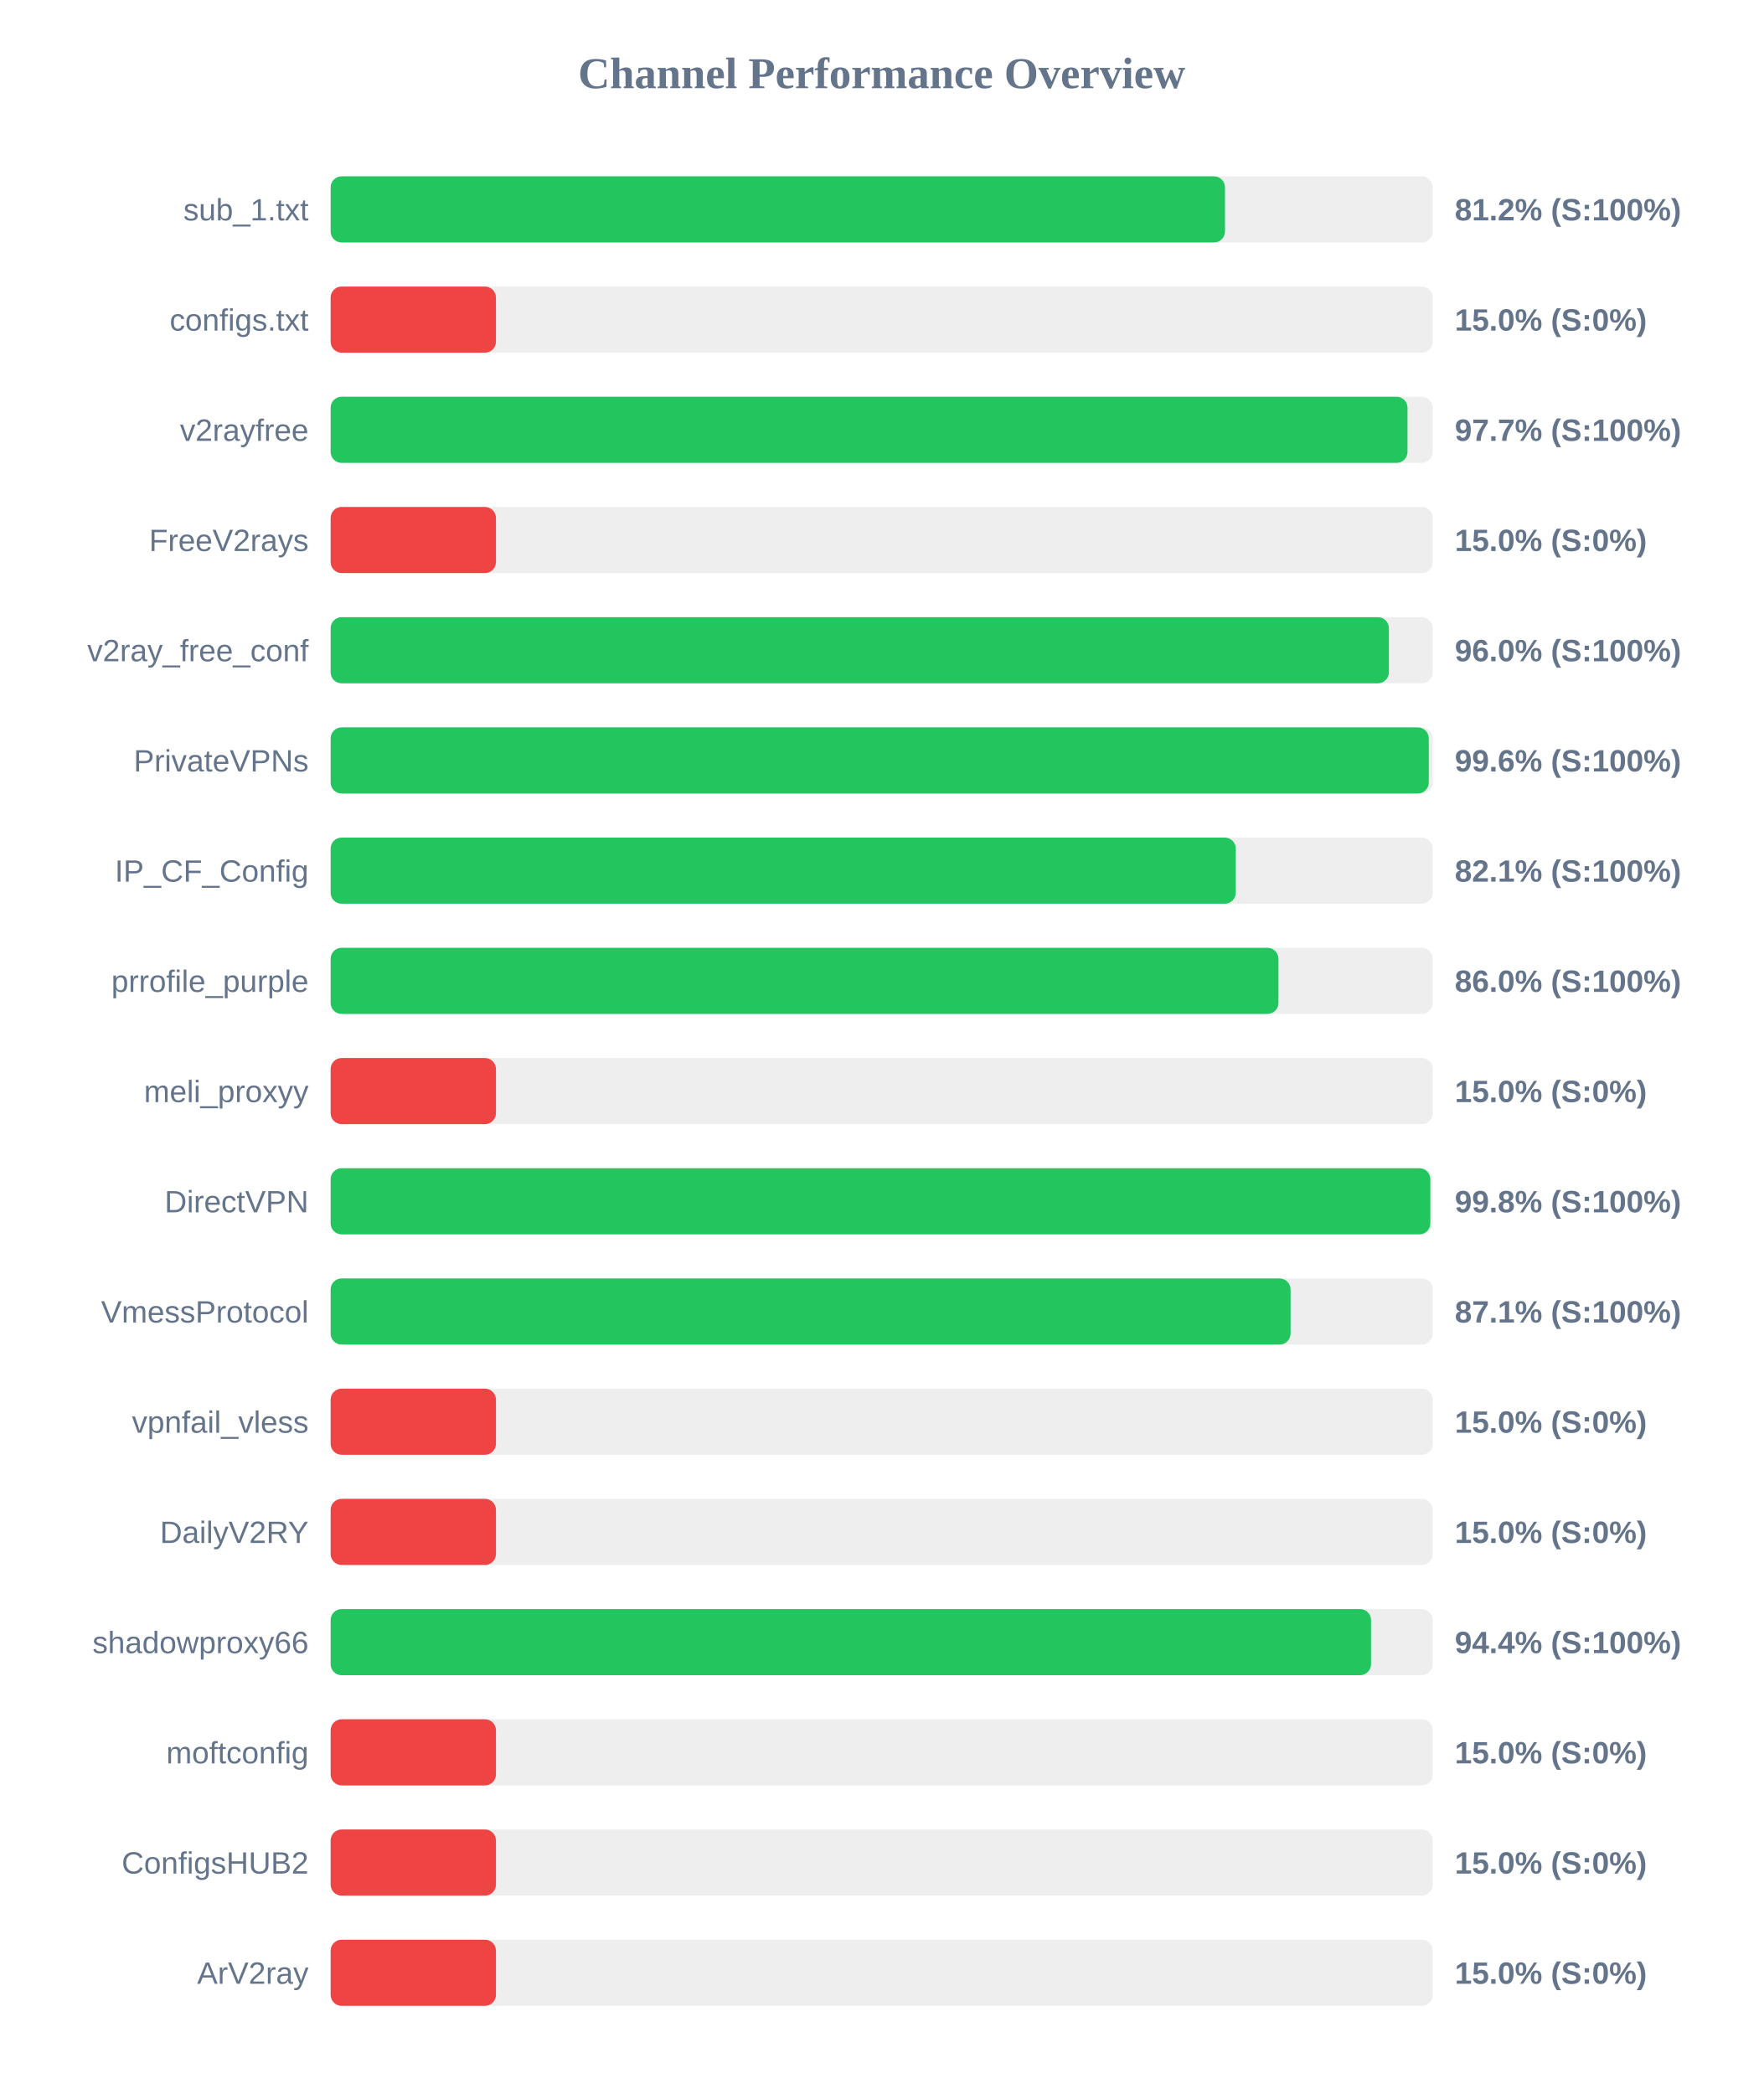
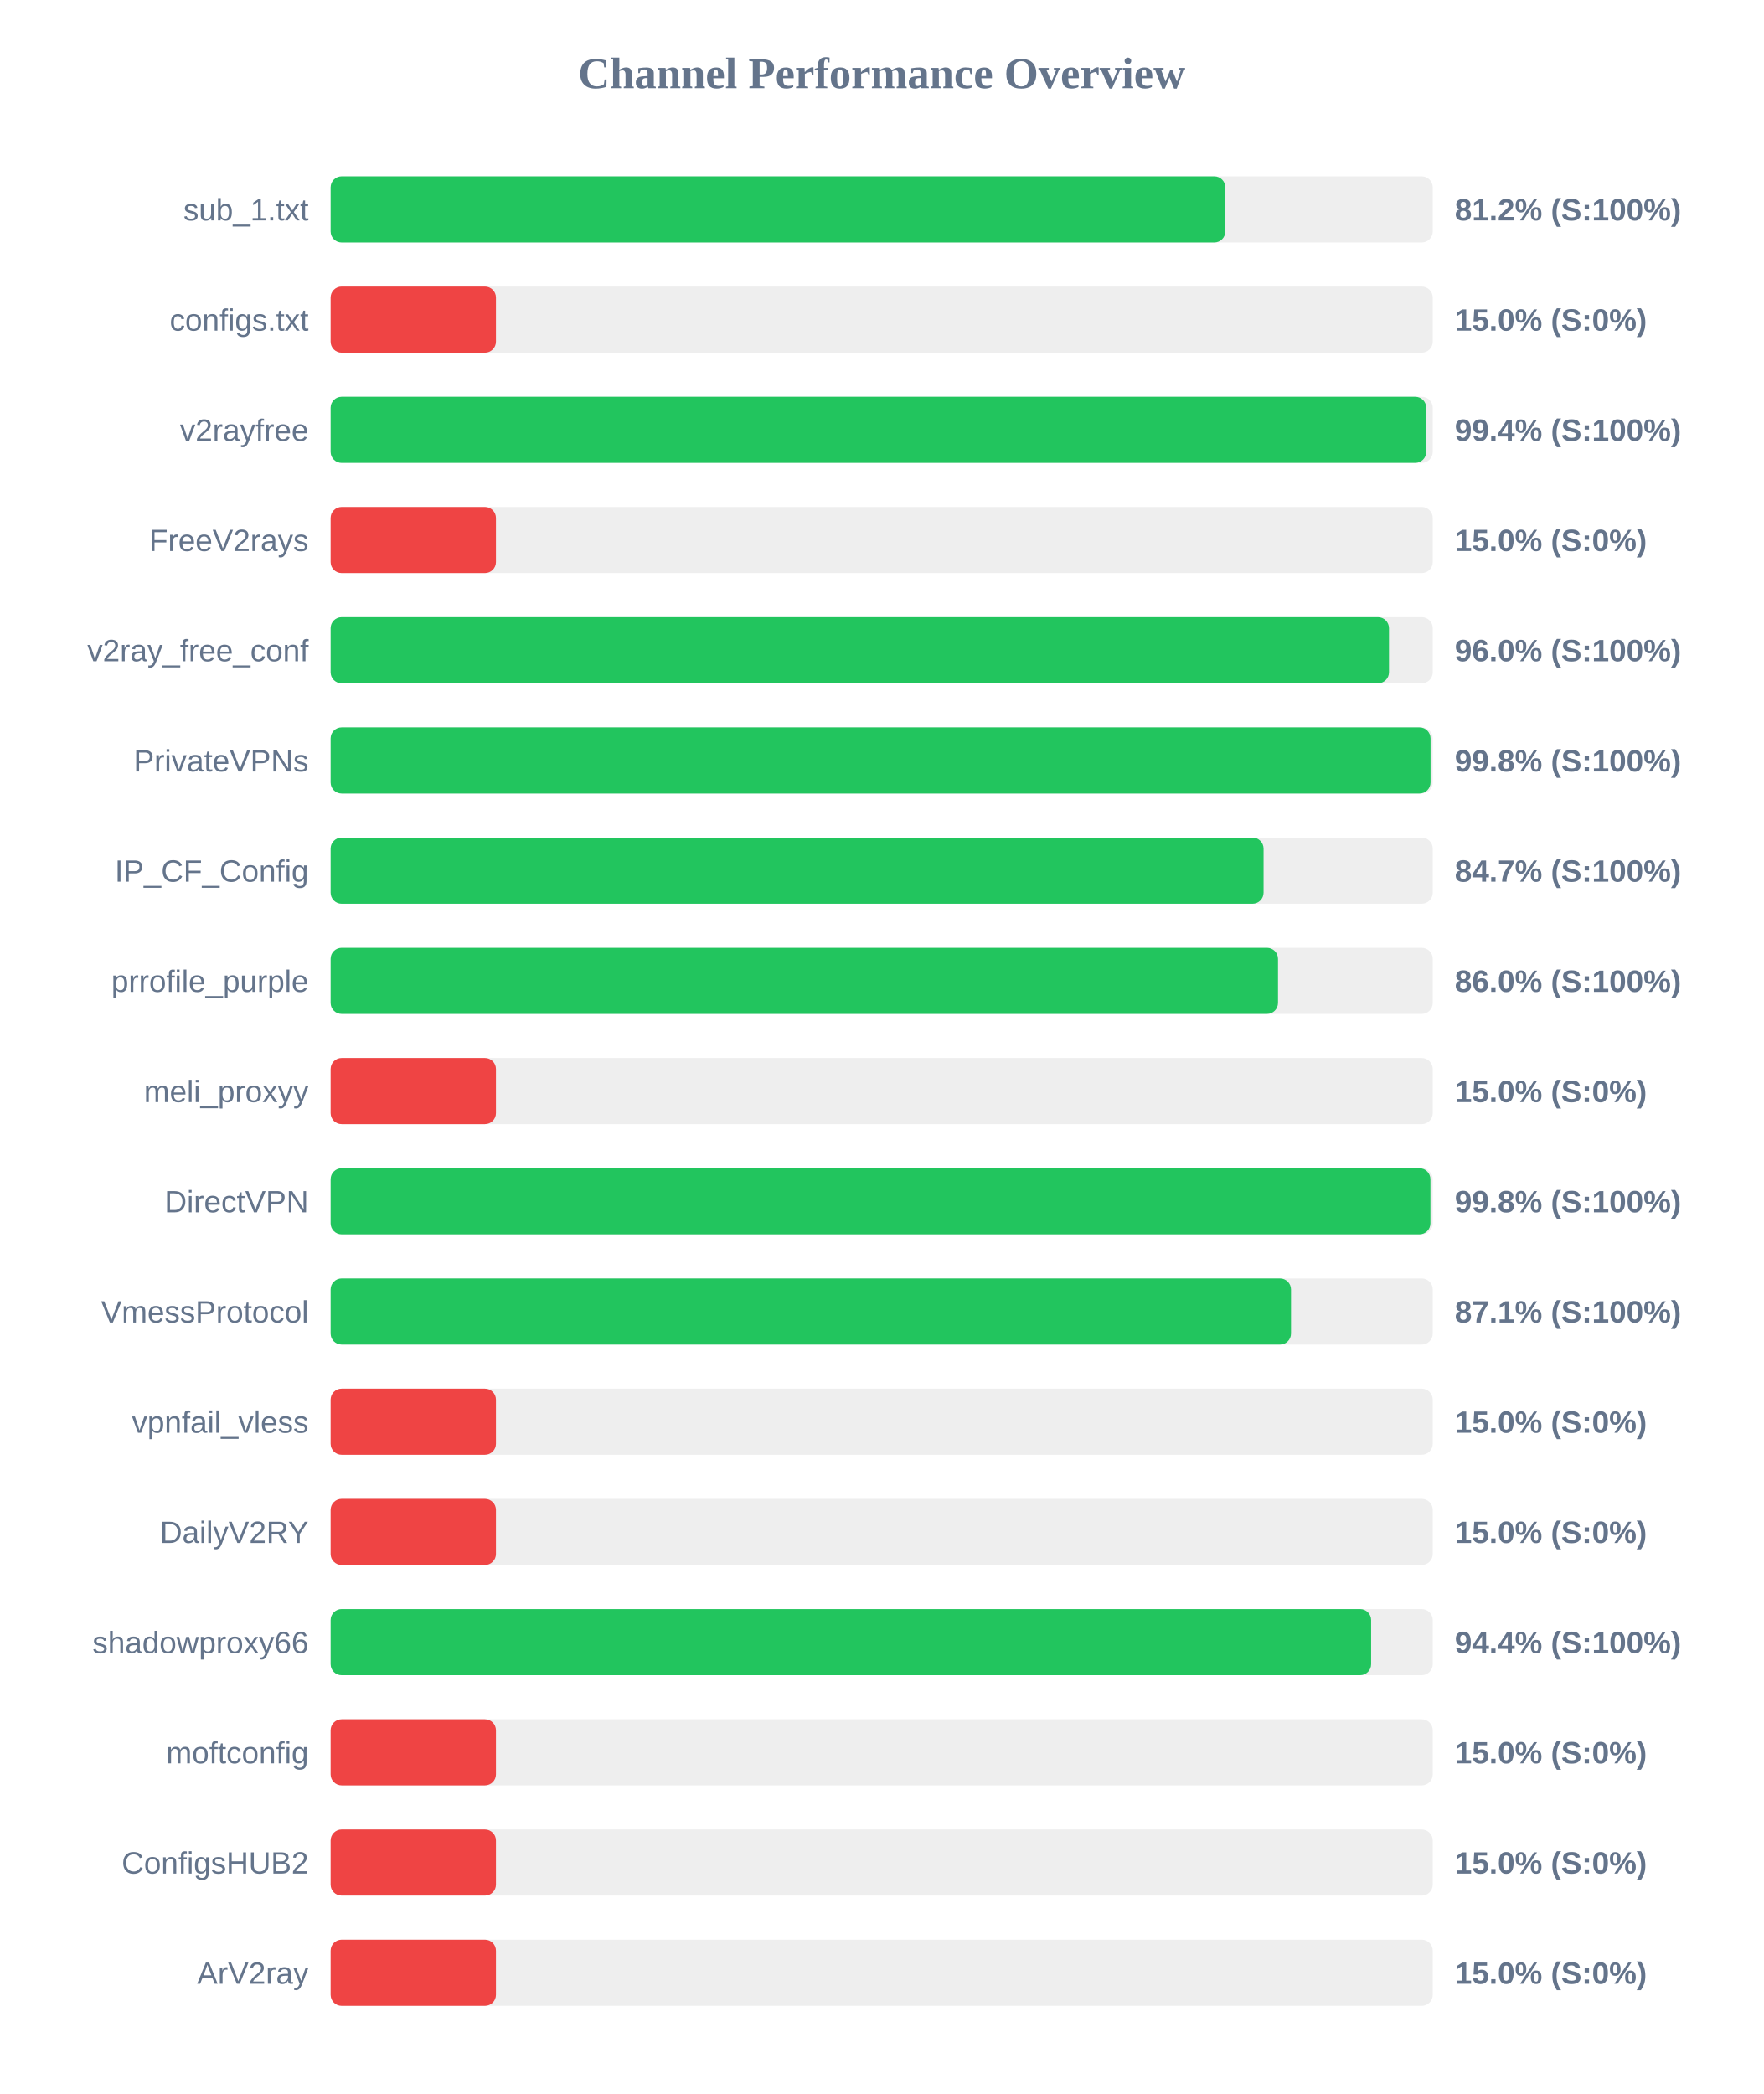
<svg xmlns="http://www.w3.org/2000/svg" width="800" height="950" version="1.1">
  <style>
        .row { font: 14px Arial; fill: #64748b; }
        .score { font: bold 14px Arial; fill: #64748b; }
    </style>
  <text x="400" y="40" text-anchor="middle" font-size="20px" font-weight="bold" fill="#64748b">Channel Performance Overview</text>
  <rect x="150" y="80" width="500" height="30" fill="#eee" rx="5" />
-   <rect x="150" y="80" width="405.75" height="30" fill="#22c55e" rx="5" />
+   <rect x="150" y="80" width="405.9" height="30" fill="#22c55e" rx="5" />
  <text x="140" y="100" text-anchor="end" class="row">sub_1.txt</text>
  <text x="660" y="100" text-anchor="start" class="score">81.2% (S:100%)</text>
  <rect x="150" y="130" width="500" height="30" fill="#eee" rx="5" />
  <rect x="150" y="130" width="75.0" height="30" fill="#ef4444" rx="5" />
  <text x="140" y="150" text-anchor="end" class="row">configs.txt</text>
  <text x="660" y="150" text-anchor="start" class="score">15.0% (S:0%)</text>
  <rect x="150" y="180" width="500" height="30" fill="#eee" rx="5" />
-   <rect x="150" y="180" width="488.55" height="30" fill="#22c55e" rx="5" />
+   <rect x="150" y="180" width="497.05" height="30" fill="#22c55e" rx="5" />
  <text x="140" y="200" text-anchor="end" class="row">v2rayfree</text>
-   <text x="660" y="200" text-anchor="start" class="score">97.7% (S:100%)</text>
+   <text x="660" y="200" text-anchor="start" class="score">99.4% (S:100%)</text>
  <rect x="150" y="230" width="500" height="30" fill="#eee" rx="5" />
  <rect x="150" y="230" width="75.0" height="30" fill="#ef4444" rx="5" />
  <text x="140" y="250" text-anchor="end" class="row">FreeV2rays</text>
  <text x="660" y="250" text-anchor="start" class="score">15.0% (S:0%)</text>
  <rect x="150" y="280" width="500" height="30" fill="#eee" rx="5" />
-   <rect x="150" y="280" width="480.1" height="30" fill="#22c55e" rx="5" />
+   <rect x="150" y="280" width="480.15" height="30" fill="#22c55e" rx="5" />
  <text x="140" y="300" text-anchor="end" class="row">v2ray_free_conf</text>
  <text x="660" y="300" text-anchor="start" class="score">96.0% (S:100%)</text>
  <rect x="150" y="330" width="500" height="30" fill="#eee" rx="5" />
-   <rect x="150" y="330" width="498.2" height="30" fill="#22c55e" rx="5" />
+   <rect x="150" y="330" width="499.0" height="30" fill="#22c55e" rx="5" />
  <text x="140" y="350" text-anchor="end" class="row">PrivateVPNs</text>
-   <text x="660" y="350" text-anchor="start" class="score">99.6% (S:100%)</text>
+   <text x="660" y="350" text-anchor="start" class="score">99.8% (S:100%)</text>
  <rect x="150" y="380" width="500" height="30" fill="#eee" rx="5" />
-   <rect x="150" y="380" width="410.65" height="30" fill="#22c55e" rx="5" />
+   <rect x="150" y="380" width="423.25" height="30" fill="#22c55e" rx="5" />
  <text x="140" y="400" text-anchor="end" class="row">IP_CF_Config</text>
-   <text x="660" y="400" text-anchor="start" class="score">82.1% (S:100%)</text>
+   <text x="660" y="400" text-anchor="start" class="score">84.7% (S:100%)</text>
  <rect x="150" y="430" width="500" height="30" fill="#eee" rx="5" />
-   <rect x="150" y="430" width="430.0" height="30" fill="#22c55e" rx="5" />
+   <rect x="150" y="430" width="429.8" height="30" fill="#22c55e" rx="5" />
  <text x="140" y="450" text-anchor="end" class="row">prrofile_purple</text>
  <text x="660" y="450" text-anchor="start" class="score">86.0% (S:100%)</text>
  <rect x="150" y="480" width="500" height="30" fill="#eee" rx="5" />
  <rect x="150" y="480" width="75.0" height="30" fill="#ef4444" rx="5" />
  <text x="140" y="500" text-anchor="end" class="row">meli_proxyy</text>
  <text x="660" y="500" text-anchor="start" class="score">15.0% (S:0%)</text>
  <rect x="150" y="530" width="500" height="30" fill="#eee" rx="5" />
-   <rect x="150" y="530" width="498.9" height="30" fill="#22c55e" rx="5" />
+   <rect x="150" y="530" width="498.95" height="30" fill="#22c55e" rx="5" />
  <text x="140" y="550" text-anchor="end" class="row">DirectVPN</text>
  <text x="660" y="550" text-anchor="start" class="score">99.8% (S:100%)</text>
  <rect x="150" y="580" width="500" height="30" fill="#eee" rx="5" />
-   <rect x="150" y="580" width="435.5" height="30" fill="#22c55e" rx="5" />
+   <rect x="150" y="580" width="435.7" height="30" fill="#22c55e" rx="5" />
  <text x="140" y="600" text-anchor="end" class="row">VmessProtocol</text>
  <text x="660" y="600" text-anchor="start" class="score">87.1% (S:100%)</text>
  <rect x="150" y="630" width="500" height="30" fill="#eee" rx="5" />
  <rect x="150" y="630" width="75.0" height="30" fill="#ef4444" rx="5" />
  <text x="140" y="650" text-anchor="end" class="row">vpnfail_vless</text>
  <text x="660" y="650" text-anchor="start" class="score">15.0% (S:0%)</text>
  <rect x="150" y="680" width="500" height="30" fill="#eee" rx="5" />
  <rect x="150" y="680" width="75.0" height="30" fill="#ef4444" rx="5" />
  <text x="140" y="700" text-anchor="end" class="row">DailyV2RY</text>
  <text x="660" y="700" text-anchor="start" class="score">15.0% (S:0%)</text>
  <rect x="150" y="730" width="500" height="30" fill="#eee" rx="5" />
-   <rect x="150" y="730" width="472.0" height="30" fill="#22c55e" rx="5" />
+   <rect x="150" y="730" width="472.05" height="30" fill="#22c55e" rx="5" />
  <text x="140" y="750" text-anchor="end" class="row">shadowproxy66</text>
  <text x="660" y="750" text-anchor="start" class="score">94.4% (S:100%)</text>
  <rect x="150" y="780" width="500" height="30" fill="#eee" rx="5" />
  <rect x="150" y="780" width="75.0" height="30" fill="#ef4444" rx="5" />
  <text x="140" y="800" text-anchor="end" class="row">moftconfig</text>
  <text x="660" y="800" text-anchor="start" class="score">15.0% (S:0%)</text>
  <rect x="150" y="830" width="500" height="30" fill="#eee" rx="5" />
  <rect x="150" y="830" width="75.0" height="30" fill="#ef4444" rx="5" />
  <text x="140" y="850" text-anchor="end" class="row">ConfigsHUB2</text>
  <text x="660" y="850" text-anchor="start" class="score">15.0% (S:0%)</text>
  <rect x="150" y="880" width="500" height="30" fill="#eee" rx="5" />
  <rect x="150" y="880" width="75.0" height="30" fill="#ef4444" rx="5" />
  <text x="140" y="900" text-anchor="end" class="row">ArV2ray</text>
  <text x="660" y="900" text-anchor="start" class="score">15.0% (S:0%)</text>
</svg>
